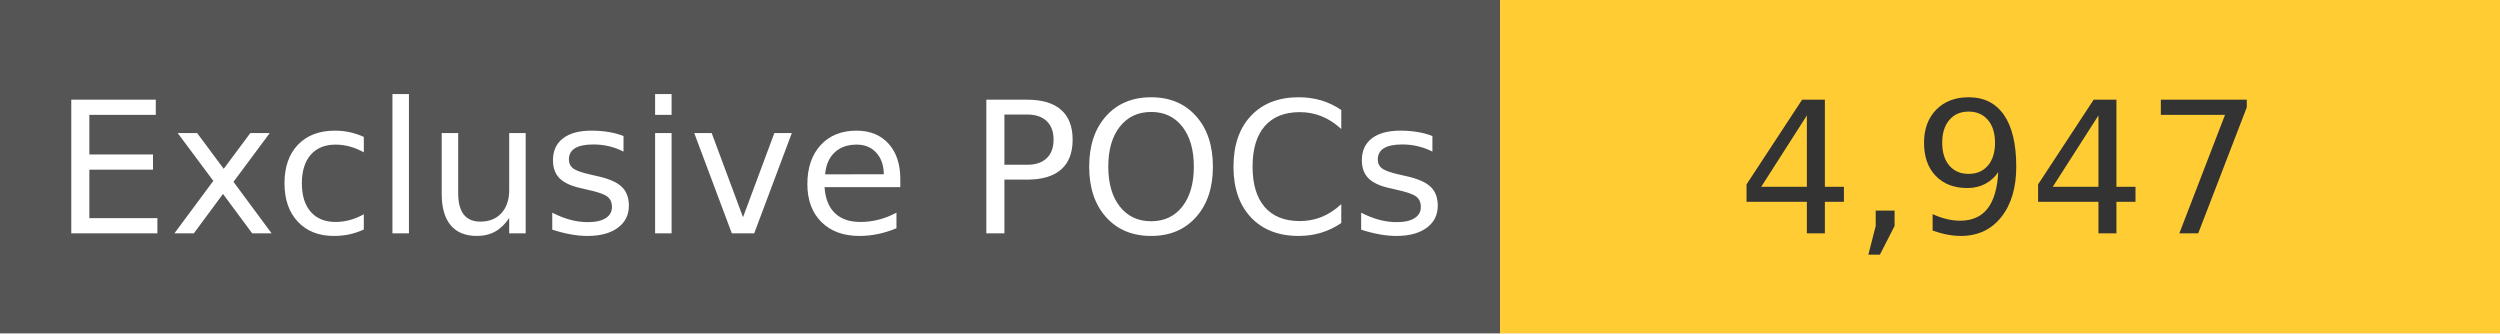
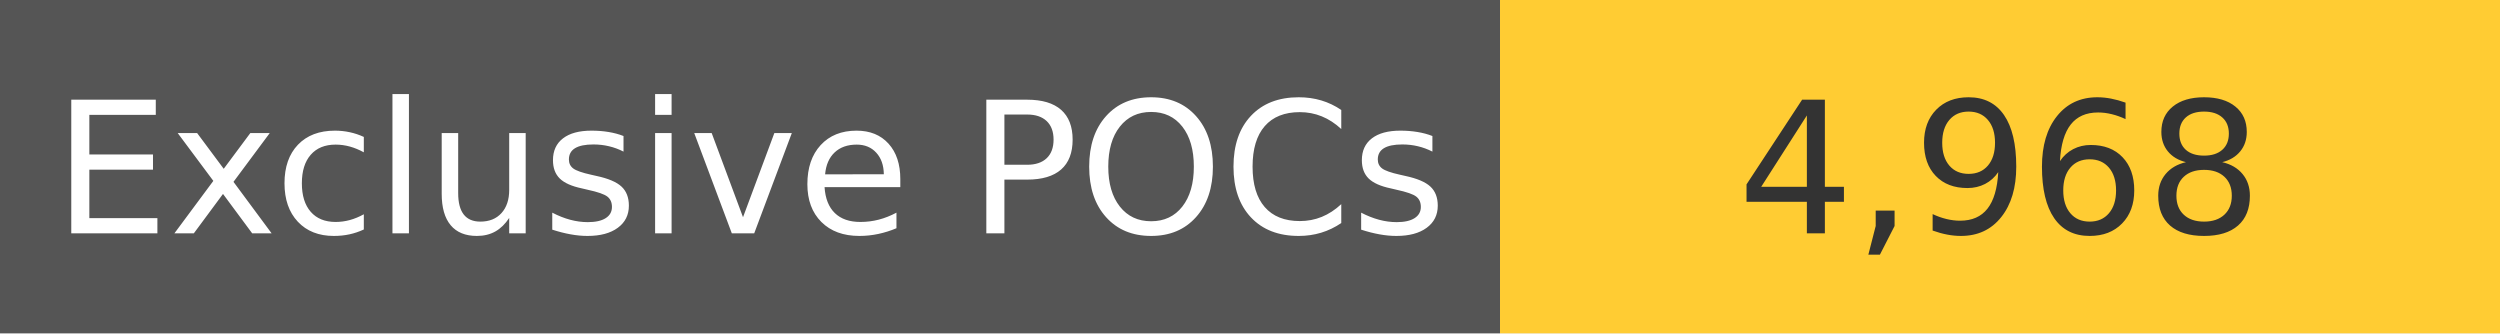
<svg xmlns="http://www.w3.org/2000/svg" width="150" height="20" role="img">
  <linearGradient id="s" x2="0" y2="100%">
    <stop offset="0" stop-color="#bbb" stop-opacity=".1" />
    <stop offset="1" stop-opacity=".1" />
  </linearGradient>
  <g>
    <rect width="90" height="20" fill="#555" />
    <rect x="90" width="267" height="20" fill="#ffcc33" />
  </g>
  <g fill="#fff" text-anchor="middle" font-family="Verdana,Geneva,DejaVu Sans,sans-serif" text-rendering="geometricPrecision" font-size="110">
    <text x="450" y="140" transform="scale(.1)" fill="#fff">
            Exclusive POCs
        </text>
    <text x="1200" y="140" transform="scale(.1)" fill="#333">
-             4,947
+             4,968
        </text>
  </g>
</svg>
